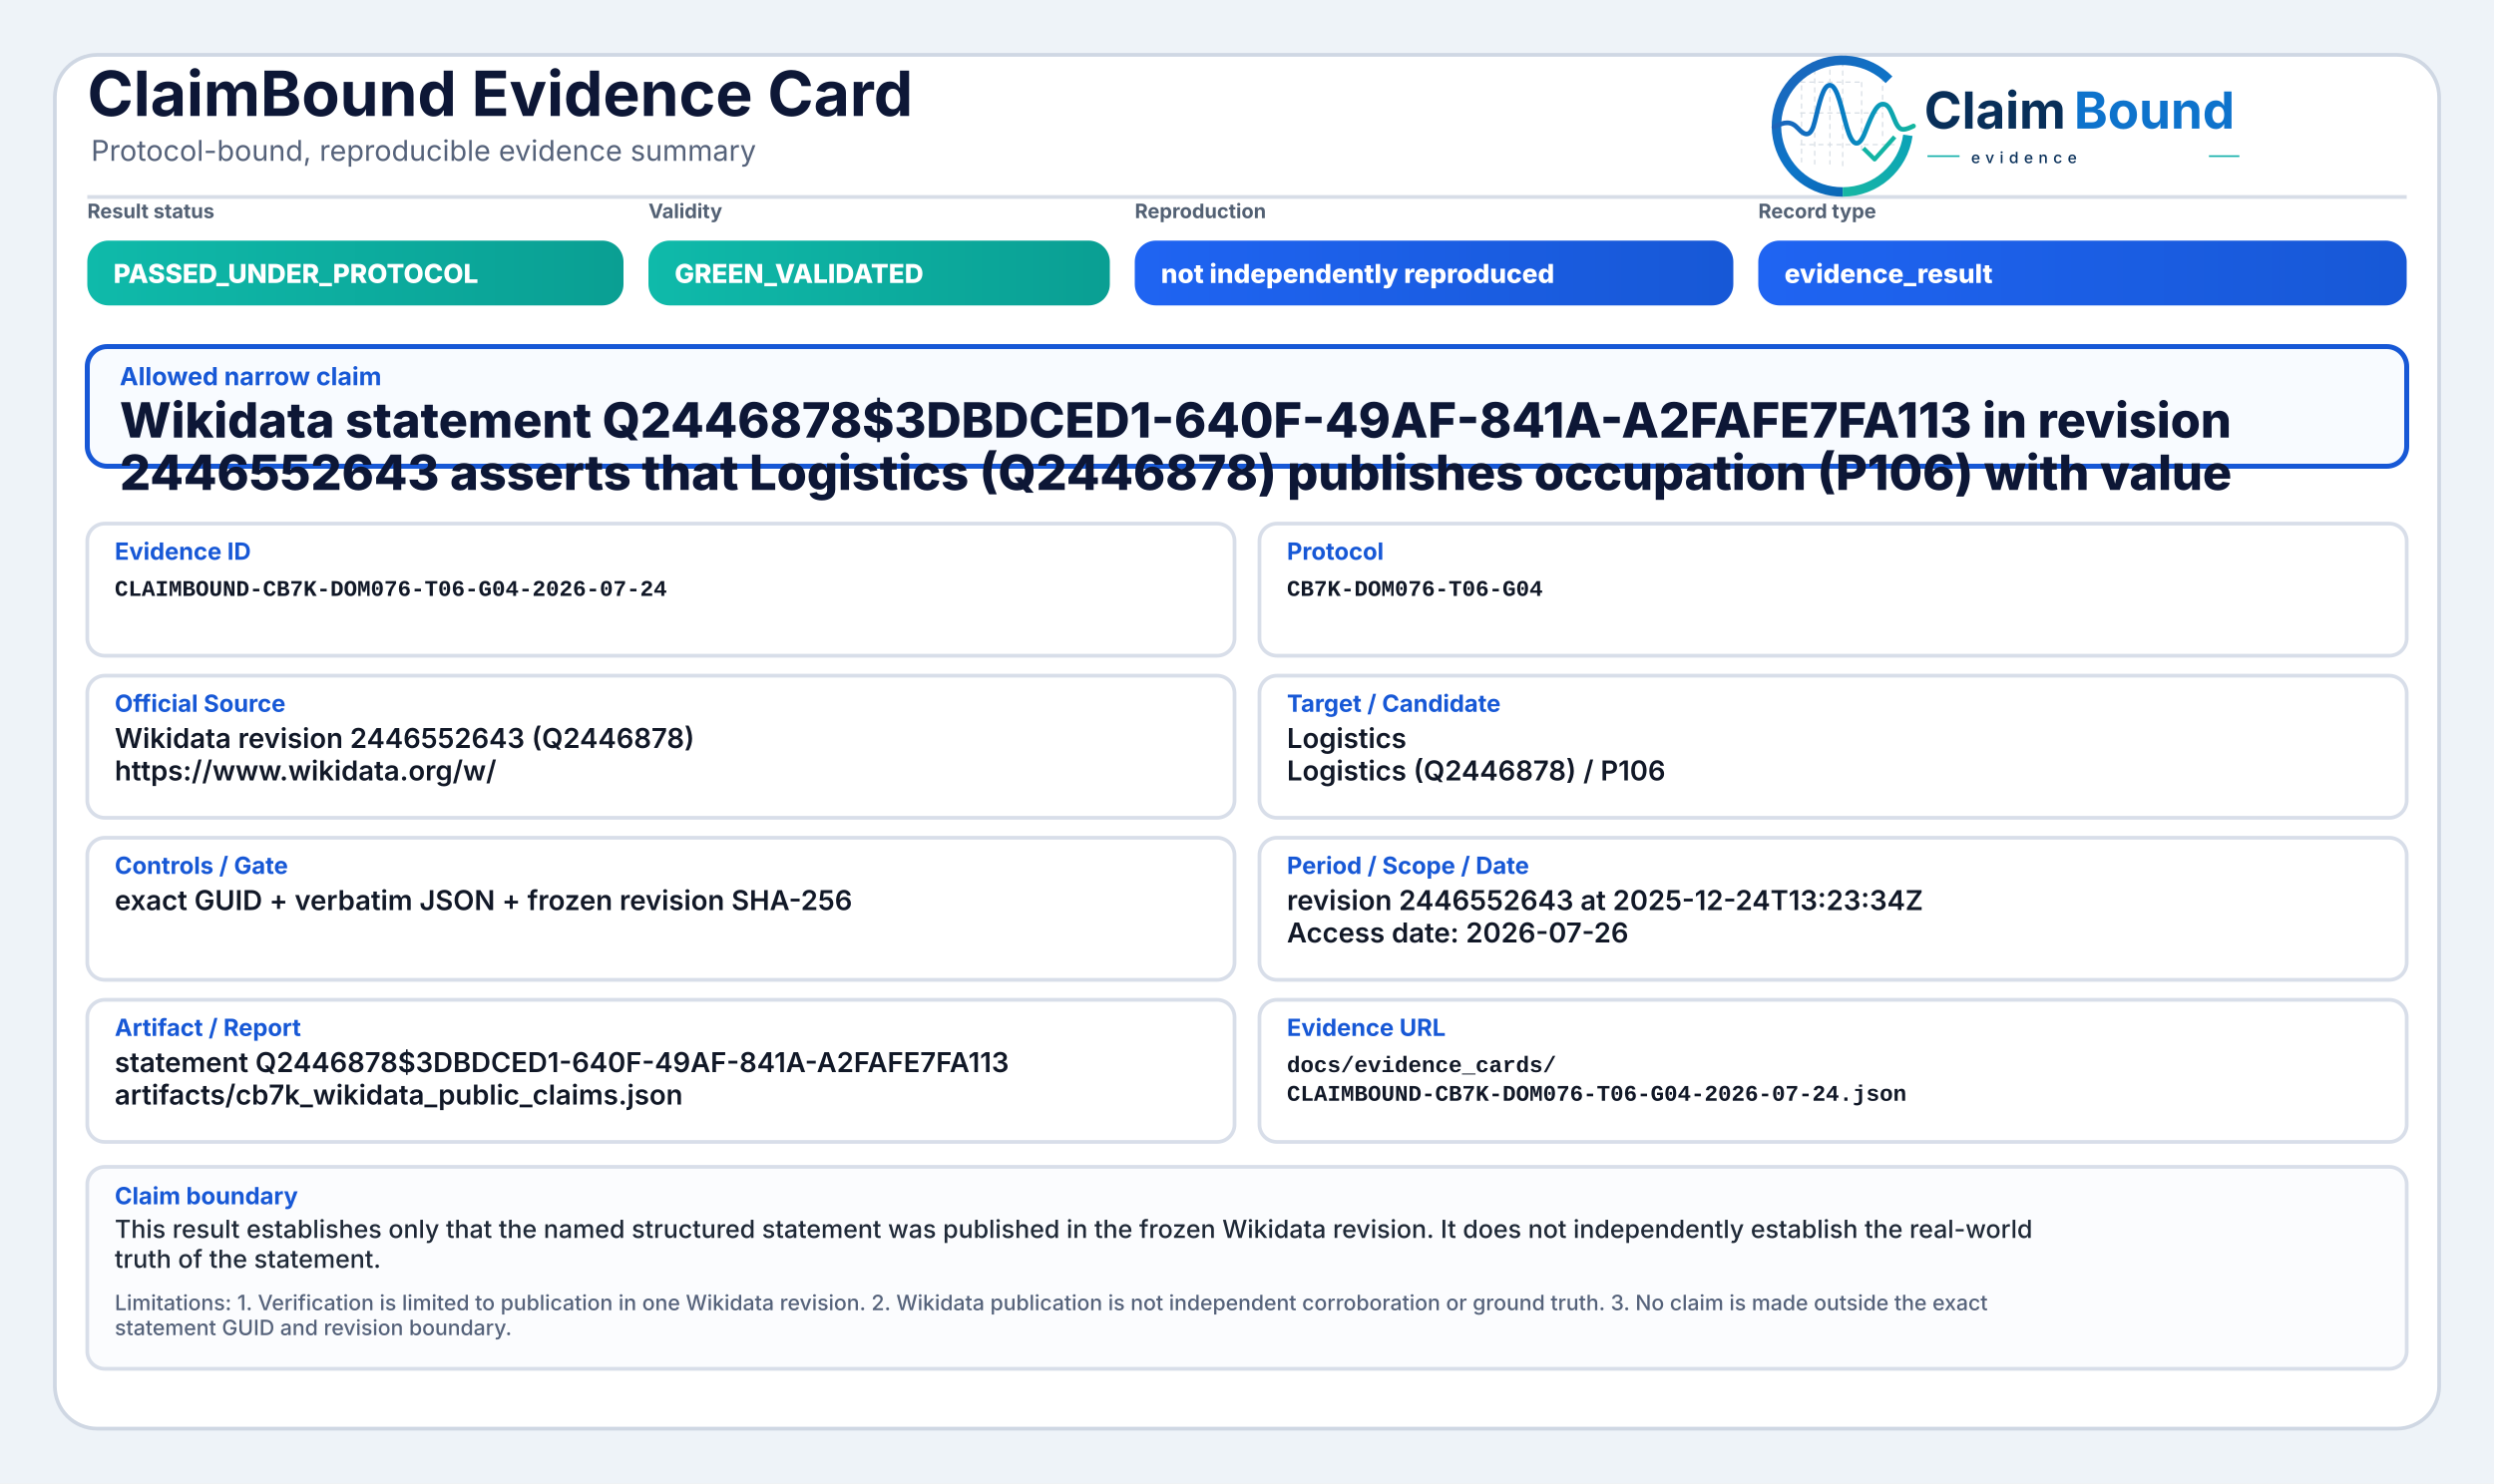
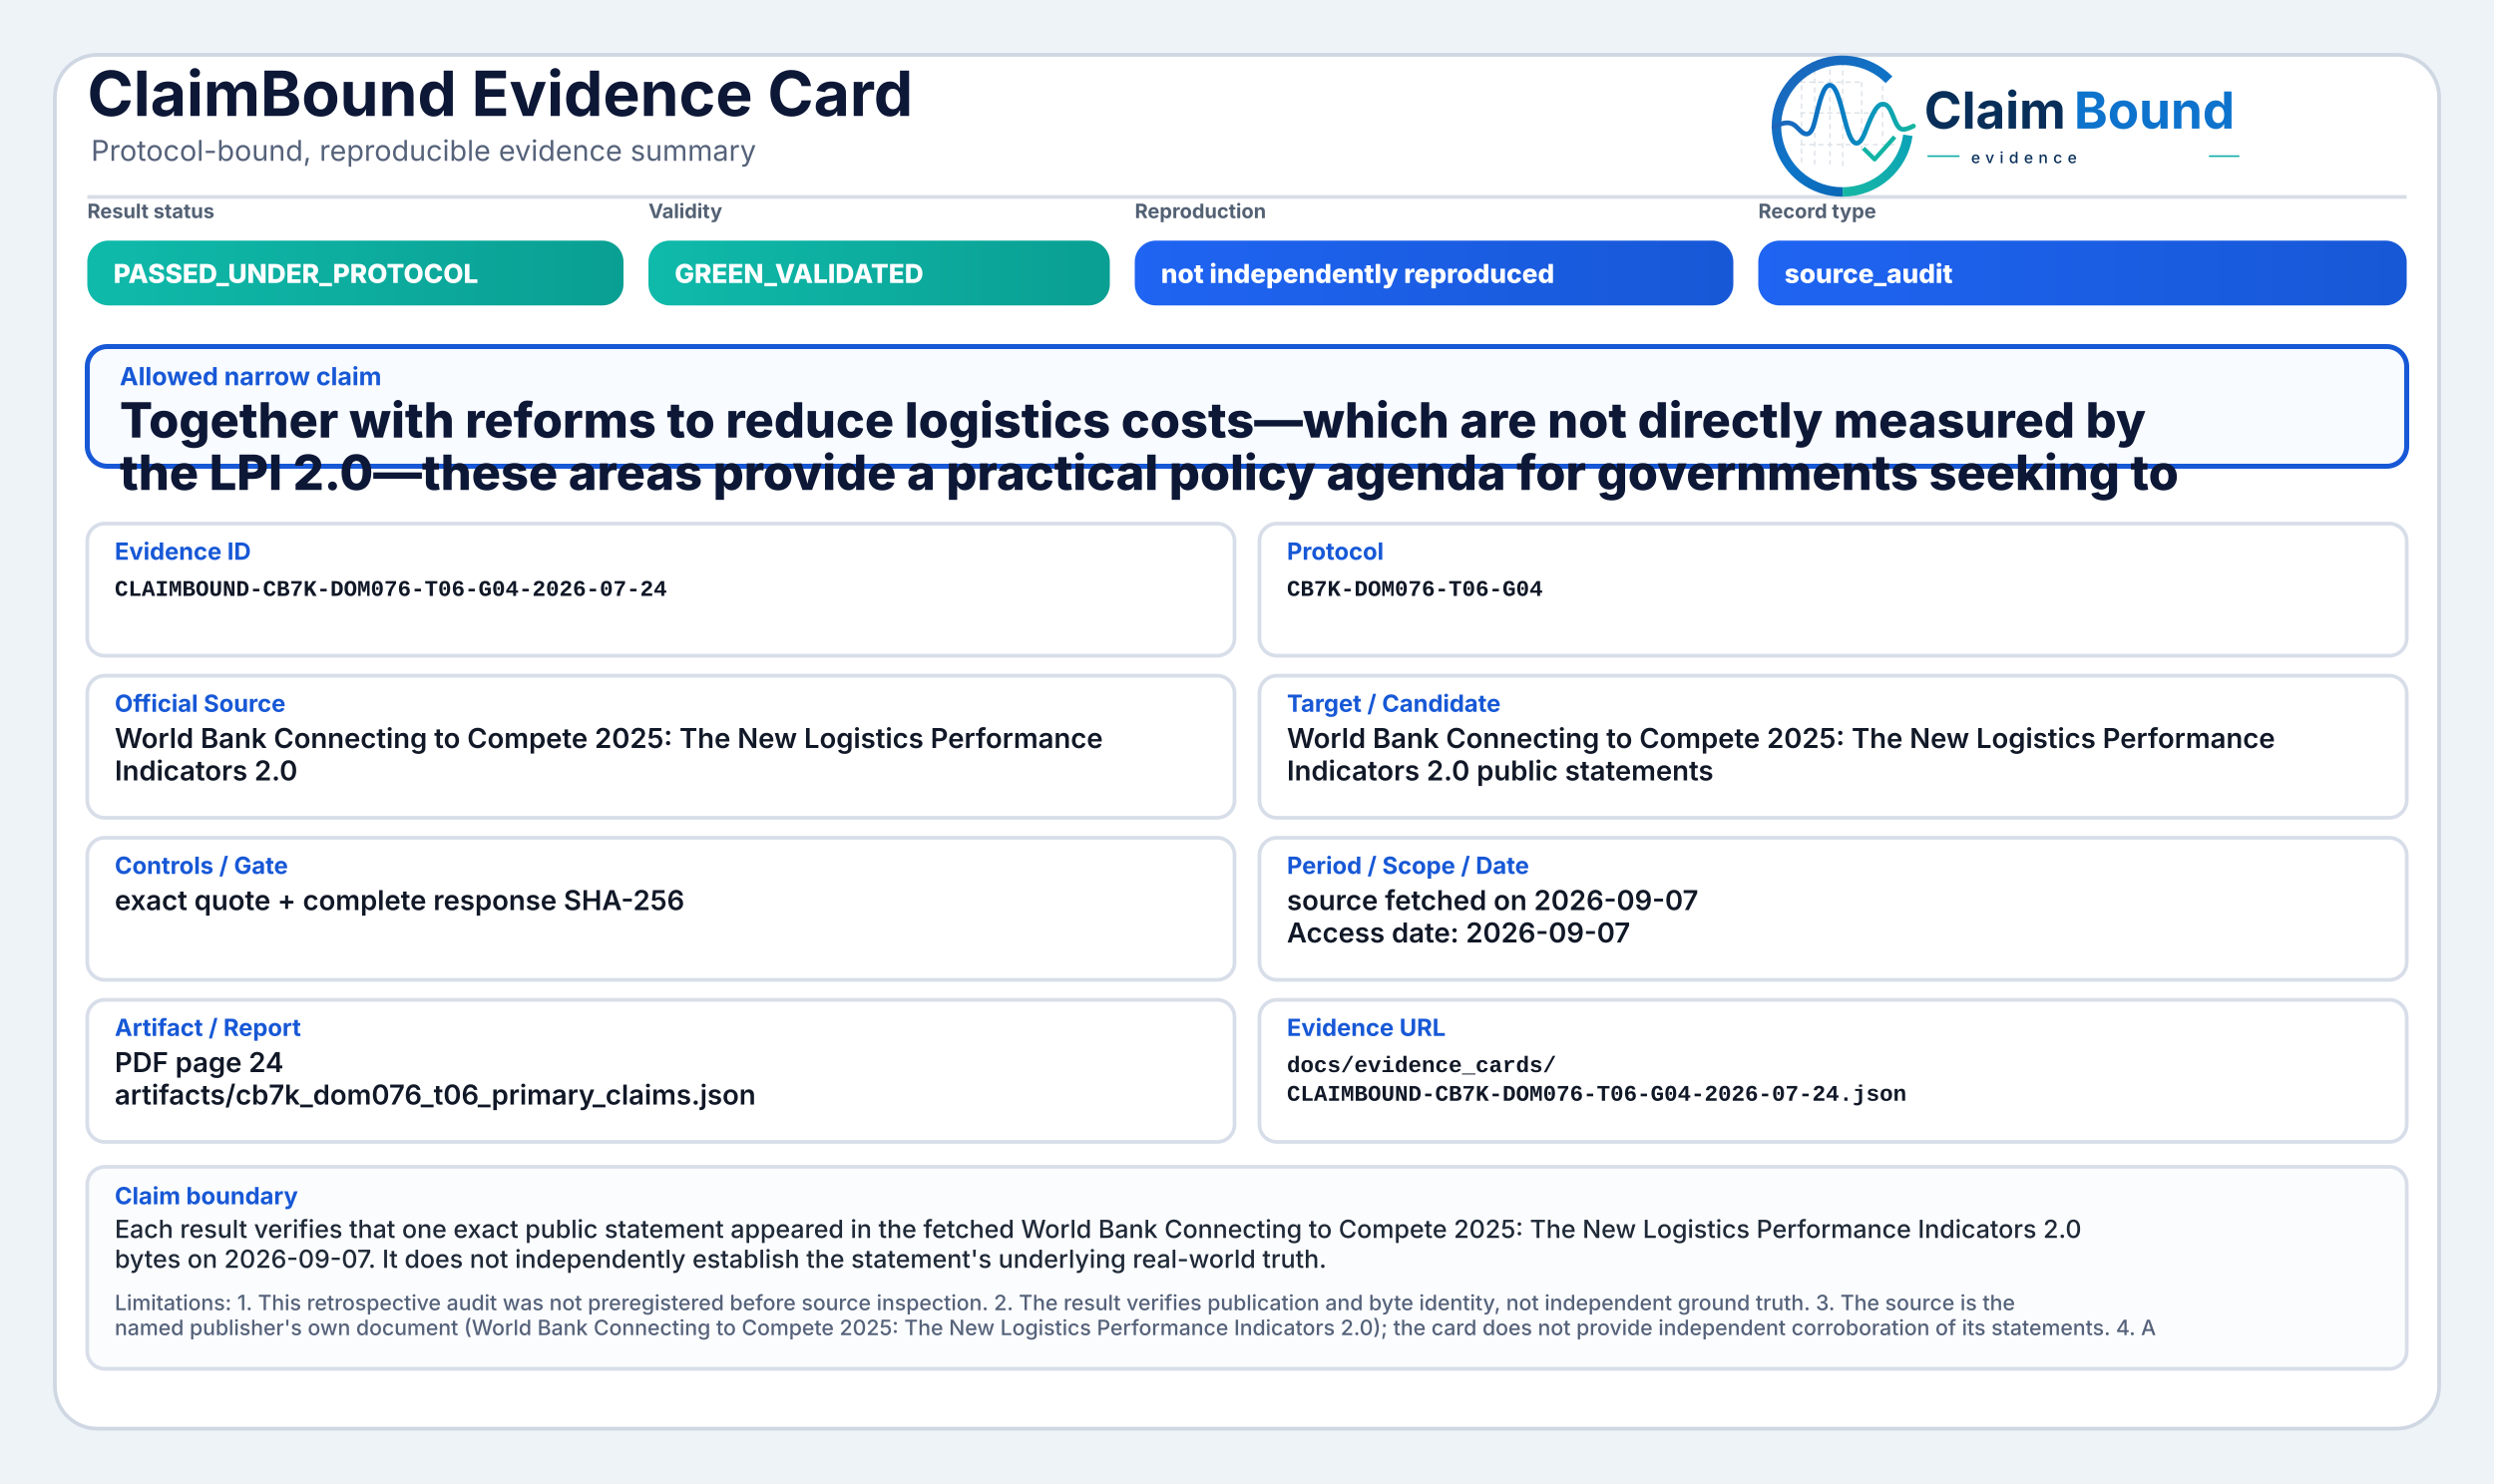
<svg xmlns="http://www.w3.org/2000/svg" width="2000" height="1190" viewBox="0 0 2000 1190" role="img" aria-label="ClaimBound Evidence Card">
  <defs>
    <linearGradient id="greenGrad" x1="0" y1="0" x2="1" y2="0">
      <stop offset="0%" stop-color="#0fbaaa" />
      <stop offset="100%" stop-color="#0a9f93" />
    </linearGradient>
    <linearGradient id="yellowGrad" x1="0" y1="0" x2="1" y2="0">
      <stop offset="0%" stop-color="#fbbf24" />
      <stop offset="100%" stop-color="#d97706" />
    </linearGradient>
    <linearGradient id="amberGrad" x1="0" y1="0" x2="1" y2="0">
      <stop offset="0%" stop-color="#f97316" />
      <stop offset="100%" stop-color="#c2410c" />
    </linearGradient>
    <linearGradient id="redGrad" x1="0" y1="0" x2="1" y2="0">
      <stop offset="0%" stop-color="#ef4444" />
      <stop offset="100%" stop-color="#b91c1c" />
    </linearGradient>
    <linearGradient id="grayGrad" x1="0" y1="0" x2="1" y2="0">
      <stop offset="0%" stop-color="#64748b" />
      <stop offset="100%" stop-color="#475569" />
    </linearGradient>
    <linearGradient id="blueGrad" x1="0" y1="0" x2="1" y2="0">
      <stop offset="0%" stop-color="#1f64f2" />
      <stop offset="100%" stop-color="#1758d6" />
    </linearGradient>
    <linearGradient id="logoRingBlue" x1="73" y1="453" x2="348" y2="793" gradientUnits="userSpaceOnUse">
      <stop offset="0" stop-color="#1E64BA" />
      <stop offset="0.55" stop-color="#0C75C8" />
      <stop offset="1" stop-color="#0A5FAB" />
    </linearGradient>
    <linearGradient id="logoRingTeal" x1="221" y1="792" x2="403" y2="594" gradientUnits="userSpaceOnUse">
      <stop offset="0" stop-color="#18B7A3" />
      <stop offset="1" stop-color="#089EBC" />
    </linearGradient>
    <linearGradient id="logoSignalGradient" x1="61" y1="628" x2="404" y2="628" gradientUnits="userSpaceOnUse">
      <stop offset="0" stop-color="#1E64BA" />
      <stop offset="0.43" stop-color="#0877C4" />
      <stop offset="0.72" stop-color="#0A97BB" />
      <stop offset="1" stop-color="#14B69E" />
    </linearGradient>
  </defs>
  <rect x="0" y="0" width="2000" height="1190" fill="#eef3f8" />
  <rect x="44" y="44" width="1912" height="1102" rx="34" fill="#ffffff" stroke="#cfd7e3" stroke-width="3" />
  <path d="M70 158 H1930" stroke="#d7dde7" stroke-width="3" />
  <text x="70" y="93" font-family="Inter, Segoe UI, Arial, sans-serif" font-size="50" font-weight="750" fill="#0d1736">ClaimBound Evidence Card</text>
  <text x="73" y="129" font-family="Inter, Segoe UI, Arial, sans-serif" font-size="23" font-weight="400" fill="#55627a">Protocol-bound, reproducible evidence summary</text>
  <g aria-label="ClaimBound evidence logo" transform="translate(1415,52) scale(0.33) translate(-40,-478)">
    <g stroke-linecap="butt" stroke-linejoin="round">
      <g stroke="#CBD3DC" stroke-width="3.2" stroke-linecap="round" stroke-dasharray="10 12" opacity="0.72">
        <path d="M130 507V714" />
        <path d="M162 490V719" />
        <path d="M199 491V719" />
        <path d="M230 471V726" />
        <path d="M276 521V690" />
        <path d="M327 508V650" />
        <path d="M128 520H277" />
        <path d="M128 595H327" />
        <path d="M128 672H355" />
      </g>
      <path d="M342.6 514.3A160 160 0 1 0 230 787" fill="none" stroke="url(#logoRingBlue)" stroke-width="23" />
      <path d="M230 787A160 160 0 0 0 388.4 649.3" fill="none" stroke="url(#logoRingTeal)" stroke-width="23" />
      <path d="M63 629.5C87 616.4 104.3 613.6 121.2 632.2C140.7 653.8 153.4 651.6 162.1 616.2C173.8 568.5 182.5 527.5 198.9 527.5C217.5 527.5 228.4 590.6 240.3 630.8C253.4 675.4 268.6 682.8 284.6 641.5C303.5 592.9 315.2 567.6 333.7 574.7C352.6 582 355.7 635.1 376.6 634.9C386.2 634.8 394 630.4 402 626.8" fill="none" stroke="url(#logoSignalGradient)" stroke-width="11.5" stroke-linecap="round" />
      <path d="M284 684.5L307.5 707.7L353 657" fill="none" stroke="#12B4A4" stroke-width="10.5" stroke-linecap="square" />
    </g>
    <text x="428" y="633" font-family="Inter, Segoe UI, Arial, sans-serif" font-size="124" font-weight="750" fill="#082F59" text-rendering="geometricPrecision">Claim</text>
    <text x="792" y="633" font-family="Inter, Segoe UI, Arial, sans-serif" font-size="124" font-weight="750" fill="#0E73CC" text-rendering="geometricPrecision">Bound</text>
    <line x1="436" y1="700" x2="514" y2="700" stroke="#11AFA9" stroke-width="4" />
    <text x="542" y="717" font-family="Inter, Segoe UI, Arial, sans-serif" font-size="38" font-weight="500" letter-spacing="13" fill="#082F59">evidence</text>
    <line x1="1120" y1="700" x2="1194" y2="700" stroke="#11AFA9" stroke-width="4" />
  </g>
  <text x="70" y="175" font-family="Inter, Segoe UI, Arial, sans-serif" font-size="16" font-weight="650" fill="#536174">Result status</text>
  <rect x="70" y="193" width="430" height="52" rx="17" fill="url(#greenGrad)" />
  <text x="91" y="227" font-family="Inter, Segoe UI, Arial, sans-serif" font-size="21" font-weight="800" fill="#ffffff">PASSED_UNDER_PROTOCOL</text>
  <text x="520" y="175" font-family="Inter, Segoe UI, Arial, sans-serif" font-size="16" font-weight="650" fill="#536174">Validity</text>
  <rect x="520" y="193" width="370" height="52" rx="17" fill="url(#greenGrad)" />
  <text x="541" y="227" font-family="Inter, Segoe UI, Arial, sans-serif" font-size="21" font-weight="800" fill="#ffffff">GREEN_VALIDATED</text>
  <text x="910" y="175" font-family="Inter, Segoe UI, Arial, sans-serif" font-size="16" font-weight="650" fill="#536174">Reproduction</text>
  <rect x="910" y="193" width="480" height="52" rx="17" fill="url(#blueGrad)" />
  <text x="931" y="227" font-family="Inter, Segoe UI, Arial, sans-serif" font-size="21" font-weight="800" fill="#ffffff">not independently reproduced</text>
  <text x="1410" y="175" font-family="Inter, Segoe UI, Arial, sans-serif" font-size="16" font-weight="650" fill="#536174">Record type</text>
  <rect x="1410" y="193" width="520" height="52" rx="17" fill="url(#blueGrad)" />
-   <text x="1431" y="227" font-family="Inter, Segoe UI, Arial, sans-serif" font-size="21" font-weight="800" fill="#ffffff">evidence_result</text>
+   <text x="1431" y="227" font-family="Inter, Segoe UI, Arial, sans-serif" font-size="21" font-weight="800" fill="#ffffff">source_audit</text>
  <rect x="70" y="278" width="1860" height="96" rx="16" fill="#f8fbff" stroke="#1758d6" stroke-width="4" />
  <text x="96" y="309" font-family="Inter, Segoe UI, Arial, sans-serif" font-size="20" font-weight="750" fill="#1758d6">Allowed narrow claim</text>
-   <text x="96" y="351" font-family="Inter, Segoe UI, Arial, sans-serif" font-size="39" font-weight="800" fill="#0d1736">Wikidata statement Q2446878$3DBDCED1-640F-49AF-841A-A2FAFE7FA113 in revision</text>
-   <text x="96" y="393" font-family="Inter, Segoe UI, Arial, sans-serif" font-size="39" font-weight="800" fill="#0d1736">2446552643 asserts that Logistics (Q2446878) publishes occupation (P106) with value</text>
+   <text x="96" y="351" font-family="Inter, Segoe UI, Arial, sans-serif" font-size="39" font-weight="800" fill="#0d1736">Together with reforms to reduce logistics costs—which are not directly measured by</text>
+   <text x="96" y="393" font-family="Inter, Segoe UI, Arial, sans-serif" font-size="39" font-weight="800" fill="#0d1736">the LPI 2.0—these areas provide a practical policy agenda for governments seeking to</text>
  <rect x="70" y="420" width="920" height="106" rx="14" fill="#ffffff" stroke="#d8dee9" stroke-width="3" />
  <text x="92" y="449" font-family="Inter, Segoe UI, Arial, sans-serif" font-size="19" font-weight="750" fill="#1758d6">Evidence ID</text>
  <text x="92" y="478" font-family="SFMono-Regular, Consolas, Liberation Mono, monospace" font-size="18" font-weight="600" fill="#111827">CLAIMBOUND-CB7K-DOM076-T06-G04-2026-07-24</text>
  <rect x="1010" y="420" width="920" height="106" rx="14" fill="#ffffff" stroke="#d8dee9" stroke-width="3" />
  <text x="1032" y="449" font-family="Inter, Segoe UI, Arial, sans-serif" font-size="19" font-weight="750" fill="#1758d6">Protocol</text>
  <text x="1032" y="478" font-family="SFMono-Regular, Consolas, Liberation Mono, monospace" font-size="18" font-weight="600" fill="#111827">CB7K-DOM076-T06-G04</text>
  <rect x="70" y="542" width="920" height="114" rx="14" fill="#ffffff" stroke="#d8dee9" stroke-width="3" />
  <text x="92" y="571" font-family="Inter, Segoe UI, Arial, sans-serif" font-size="19" font-weight="750" fill="#1758d6">Official Source</text>
-   <text x="92" y="600" font-family="Inter, Segoe UI, Arial, sans-serif" font-size="22" font-weight="600" fill="#111827">Wikidata revision 2446552643 (Q2446878)</text>
-   <text x="92" y="626" font-family="Inter, Segoe UI, Arial, sans-serif" font-size="22" font-weight="600" fill="#111827">https://www.wikidata.org/w/</text>
+   <text x="92" y="600" font-family="Inter, Segoe UI, Arial, sans-serif" font-size="22" font-weight="600" fill="#111827">World Bank Connecting to Compete 2025: The New Logistics Performance</text>
+   <text x="92" y="626" font-family="Inter, Segoe UI, Arial, sans-serif" font-size="22" font-weight="600" fill="#111827">Indicators 2.0</text>
  <rect x="1010" y="542" width="920" height="114" rx="14" fill="#ffffff" stroke="#d8dee9" stroke-width="3" />
  <text x="1032" y="571" font-family="Inter, Segoe UI, Arial, sans-serif" font-size="19" font-weight="750" fill="#1758d6">Target / Candidate</text>
-   <text x="1032" y="600" font-family="Inter, Segoe UI, Arial, sans-serif" font-size="22" font-weight="600" fill="#111827">Logistics</text>
-   <text x="1032" y="626" font-family="Inter, Segoe UI, Arial, sans-serif" font-size="22" font-weight="600" fill="#111827">Logistics (Q2446878) / P106</text>
+   <text x="1032" y="600" font-family="Inter, Segoe UI, Arial, sans-serif" font-size="22" font-weight="600" fill="#111827">World Bank Connecting to Compete 2025: The New Logistics Performance</text>
+   <text x="1032" y="626" font-family="Inter, Segoe UI, Arial, sans-serif" font-size="22" font-weight="600" fill="#111827">Indicators 2.0 public statements</text>
  <rect x="70" y="672" width="920" height="114" rx="14" fill="#ffffff" stroke="#d8dee9" stroke-width="3" />
  <text x="92" y="701" font-family="Inter, Segoe UI, Arial, sans-serif" font-size="19" font-weight="750" fill="#1758d6">Controls / Gate</text>
-   <text x="92" y="730" font-family="Inter, Segoe UI, Arial, sans-serif" font-size="22" font-weight="600" fill="#111827">exact GUID + verbatim JSON + frozen revision SHA-256</text>
+   <text x="92" y="730" font-family="Inter, Segoe UI, Arial, sans-serif" font-size="22" font-weight="600" fill="#111827">exact quote + complete response SHA-256</text>
  <rect x="1010" y="672" width="920" height="114" rx="14" fill="#ffffff" stroke="#d8dee9" stroke-width="3" />
  <text x="1032" y="701" font-family="Inter, Segoe UI, Arial, sans-serif" font-size="19" font-weight="750" fill="#1758d6">Period / Scope / Date</text>
-   <text x="1032" y="730" font-family="Inter, Segoe UI, Arial, sans-serif" font-size="22" font-weight="600" fill="#111827">revision 2446552643 at 2025-12-24T13:23:34Z</text>
-   <text x="1032" y="756" font-family="Inter, Segoe UI, Arial, sans-serif" font-size="22" font-weight="600" fill="#111827">Access date: 2026-07-26</text>
+   <text x="1032" y="730" font-family="Inter, Segoe UI, Arial, sans-serif" font-size="22" font-weight="600" fill="#111827">source fetched on 2026-09-07</text>
+   <text x="1032" y="756" font-family="Inter, Segoe UI, Arial, sans-serif" font-size="22" font-weight="600" fill="#111827">Access date: 2026-09-07</text>
  <rect x="70" y="802" width="920" height="114" rx="14" fill="#ffffff" stroke="#d8dee9" stroke-width="3" />
  <text x="92" y="831" font-family="Inter, Segoe UI, Arial, sans-serif" font-size="19" font-weight="750" fill="#1758d6">Artifact / Report</text>
-   <text x="92" y="860" font-family="Inter, Segoe UI, Arial, sans-serif" font-size="22" font-weight="600" fill="#111827">statement Q2446878$3DBDCED1-640F-49AF-841A-A2FAFE7FA113</text>
-   <text x="92" y="886" font-family="Inter, Segoe UI, Arial, sans-serif" font-size="22" font-weight="600" fill="#111827">artifacts/cb7k_wikidata_public_claims.json</text>
+   <text x="92" y="860" font-family="Inter, Segoe UI, Arial, sans-serif" font-size="22" font-weight="600" fill="#111827">PDF page 24</text>
+   <text x="92" y="886" font-family="Inter, Segoe UI, Arial, sans-serif" font-size="22" font-weight="600" fill="#111827">artifacts/cb7k_dom076_t06_primary_claims.json</text>
  <rect x="1010" y="802" width="920" height="114" rx="14" fill="#ffffff" stroke="#d8dee9" stroke-width="3" />
  <text x="1032" y="831" font-family="Inter, Segoe UI, Arial, sans-serif" font-size="19" font-weight="750" fill="#1758d6">Evidence URL</text>
  <text x="1032" y="860" font-family="SFMono-Regular, Consolas, Liberation Mono, monospace" font-size="18" font-weight="600" fill="#111827">docs/evidence_cards/</text>
  <text x="1032" y="883" font-family="SFMono-Regular, Consolas, Liberation Mono, monospace" font-size="18" font-weight="600" fill="#111827">CLAIMBOUND-CB7K-DOM076-T06-G04-2026-07-24.json</text>
  <rect x="70" y="936" width="1860" height="162" rx="14" fill="#fbfcfe" stroke="#d8dee9" stroke-width="3" />
  <text x="92" y="966" font-family="Inter, Segoe UI, Arial, sans-serif" font-size="19" font-weight="750" fill="#1758d6">Claim boundary</text>
-   <text x="92" y="993" font-family="Inter, Segoe UI, Arial, sans-serif" font-size="20" font-weight="500" fill="#1f2937">This result establishes only that the named structured statement was published in the frozen Wikidata revision. It does not independently establish the real-world</text>
-   <text x="92" y="1017" font-family="Inter, Segoe UI, Arial, sans-serif" font-size="20" font-weight="500" fill="#1f2937">truth of the statement.</text>
-   <text x="92" y="1051" font-family="Inter, Segoe UI, Arial, sans-serif" font-size="17" font-weight="500" fill="#55627a">Limitations: 1. Verification is limited to publication in one Wikidata revision. 2. Wikidata publication is not independent corroboration or ground truth. 3. No claim is made outside the exact</text>
-   <text x="92" y="1071" font-family="Inter, Segoe UI, Arial, sans-serif" font-size="17" font-weight="500" fill="#55627a">statement GUID and revision boundary.</text>
+   <text x="92" y="993" font-family="Inter, Segoe UI, Arial, sans-serif" font-size="20" font-weight="500" fill="#1f2937">Each result verifies that one exact public statement appeared in the fetched World Bank Connecting to Compete 2025: The New Logistics Performance Indicators 2.0</text>
+   <text x="92" y="1017" font-family="Inter, Segoe UI, Arial, sans-serif" font-size="20" font-weight="500" fill="#1f2937">bytes on 2026-09-07. It does not independently establish the statement's underlying real-world truth.</text>
+   <text x="92" y="1051" font-family="Inter, Segoe UI, Arial, sans-serif" font-size="17" font-weight="500" fill="#55627a">Limitations: 1. This retrospective audit was not preregistered before source inspection. 2. The result verifies publication and byte identity, not independent ground truth. 3. The source is the</text>
+   <text x="92" y="1071" font-family="Inter, Segoe UI, Arial, sans-serif" font-size="17" font-weight="500" fill="#55627a">named publisher's own document (World Bank Connecting to Compete 2025: The New Logistics Performance Indicators 2.0); the card does not provide independent corroboration of its statements. 4. A</text>
</svg>
